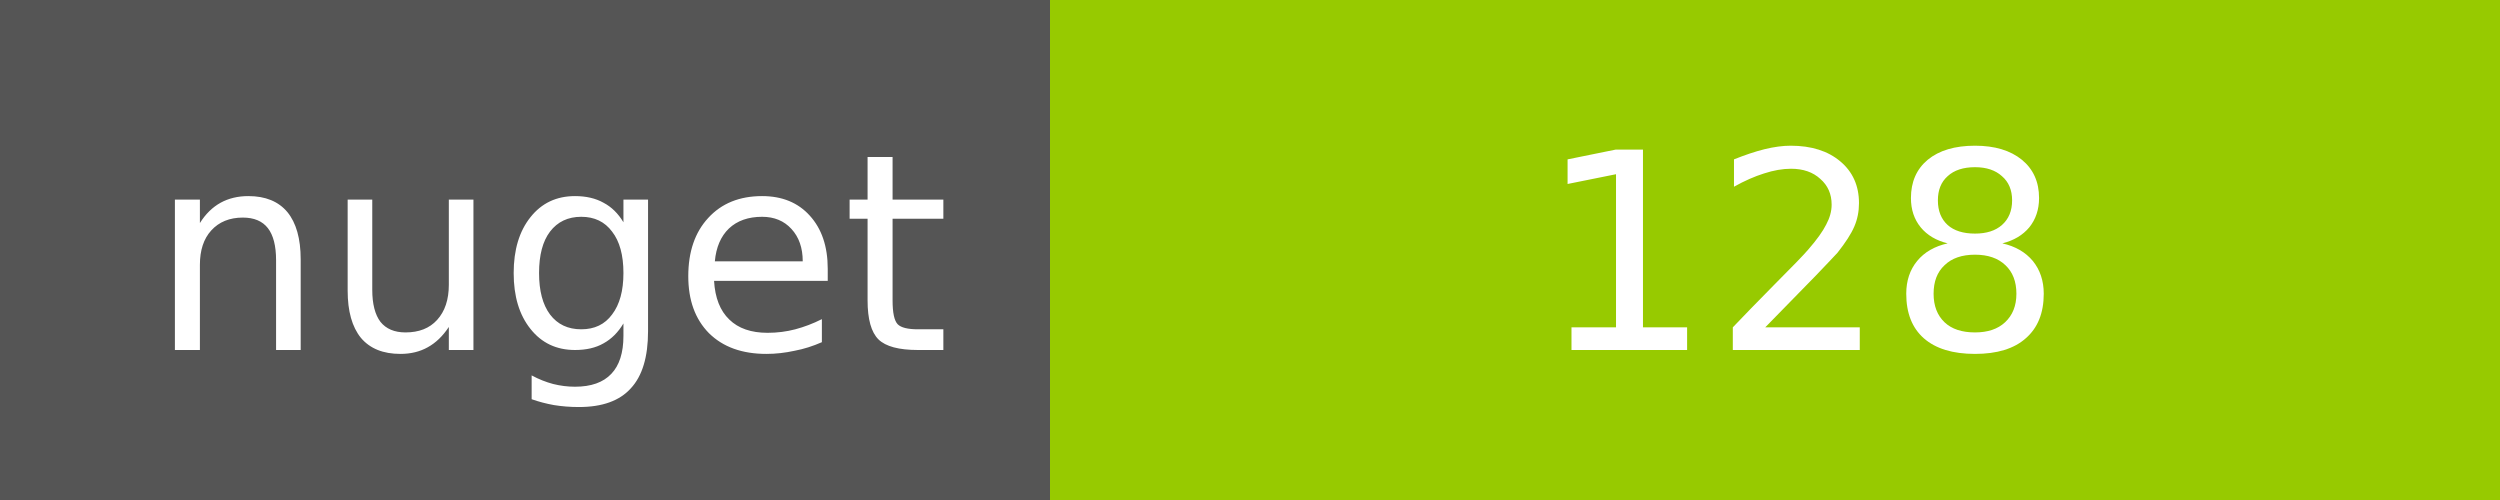
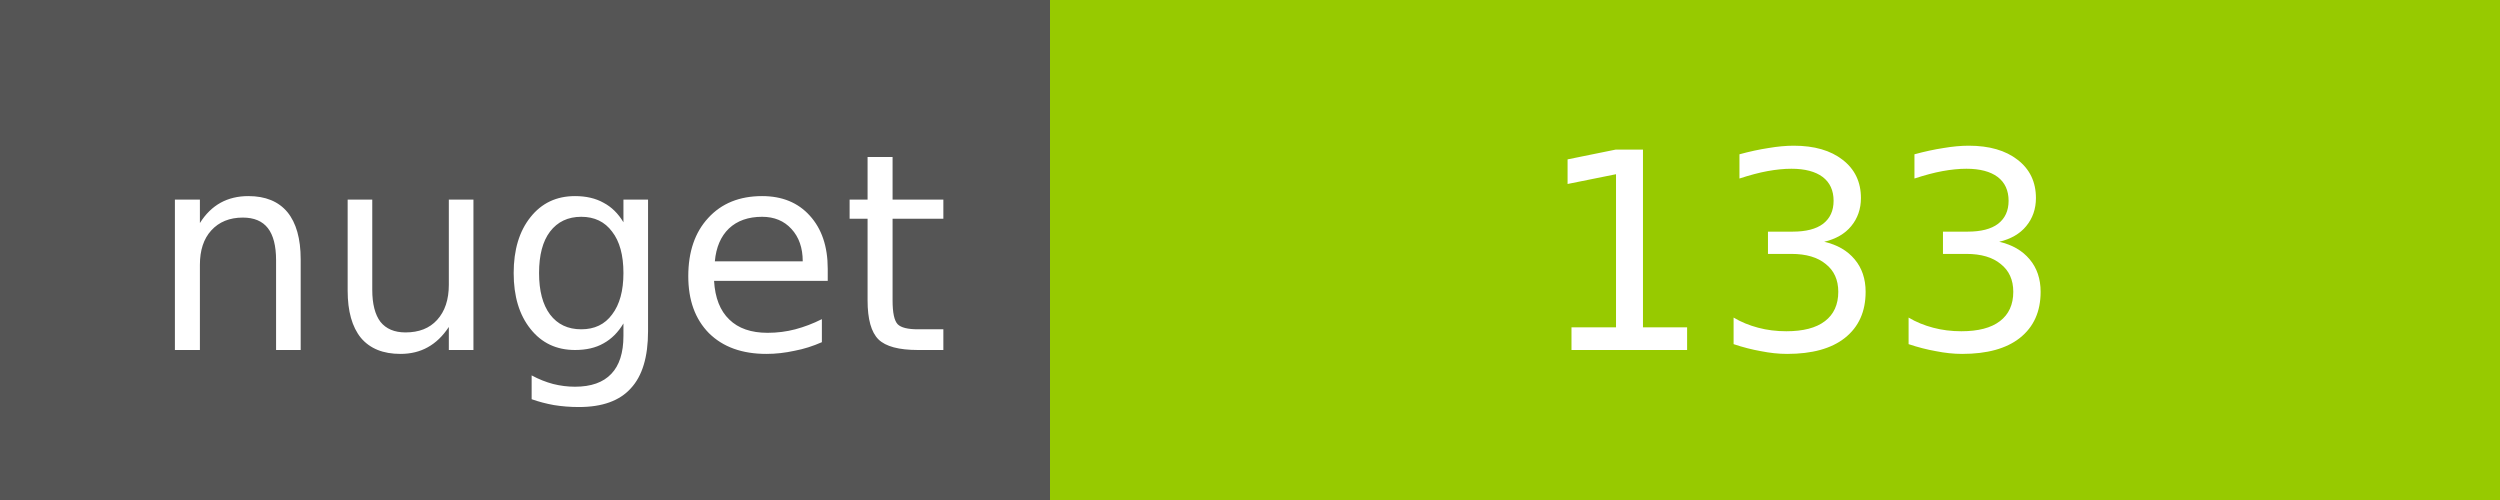
<svg xmlns="http://www.w3.org/2000/svg" width="100" height="20">
  <g shape-rendering="crispEdges">
    <path fill="#555" d="M0 0h42v20H0z" />
    <path fill="#97CA00" d="M42 0h58v20H42z" />
  </g>
  <g fill="#fff" text-anchor="middle" font-family="DejaVu Sans,Verdana,Geneva,sans-serif" font-size="11">
    <text x="22" y="14">nuget</text>
-     <text x="72" y="14">128</text>
+     <text x="72" y="14">133</text>
  </g>
</svg>
